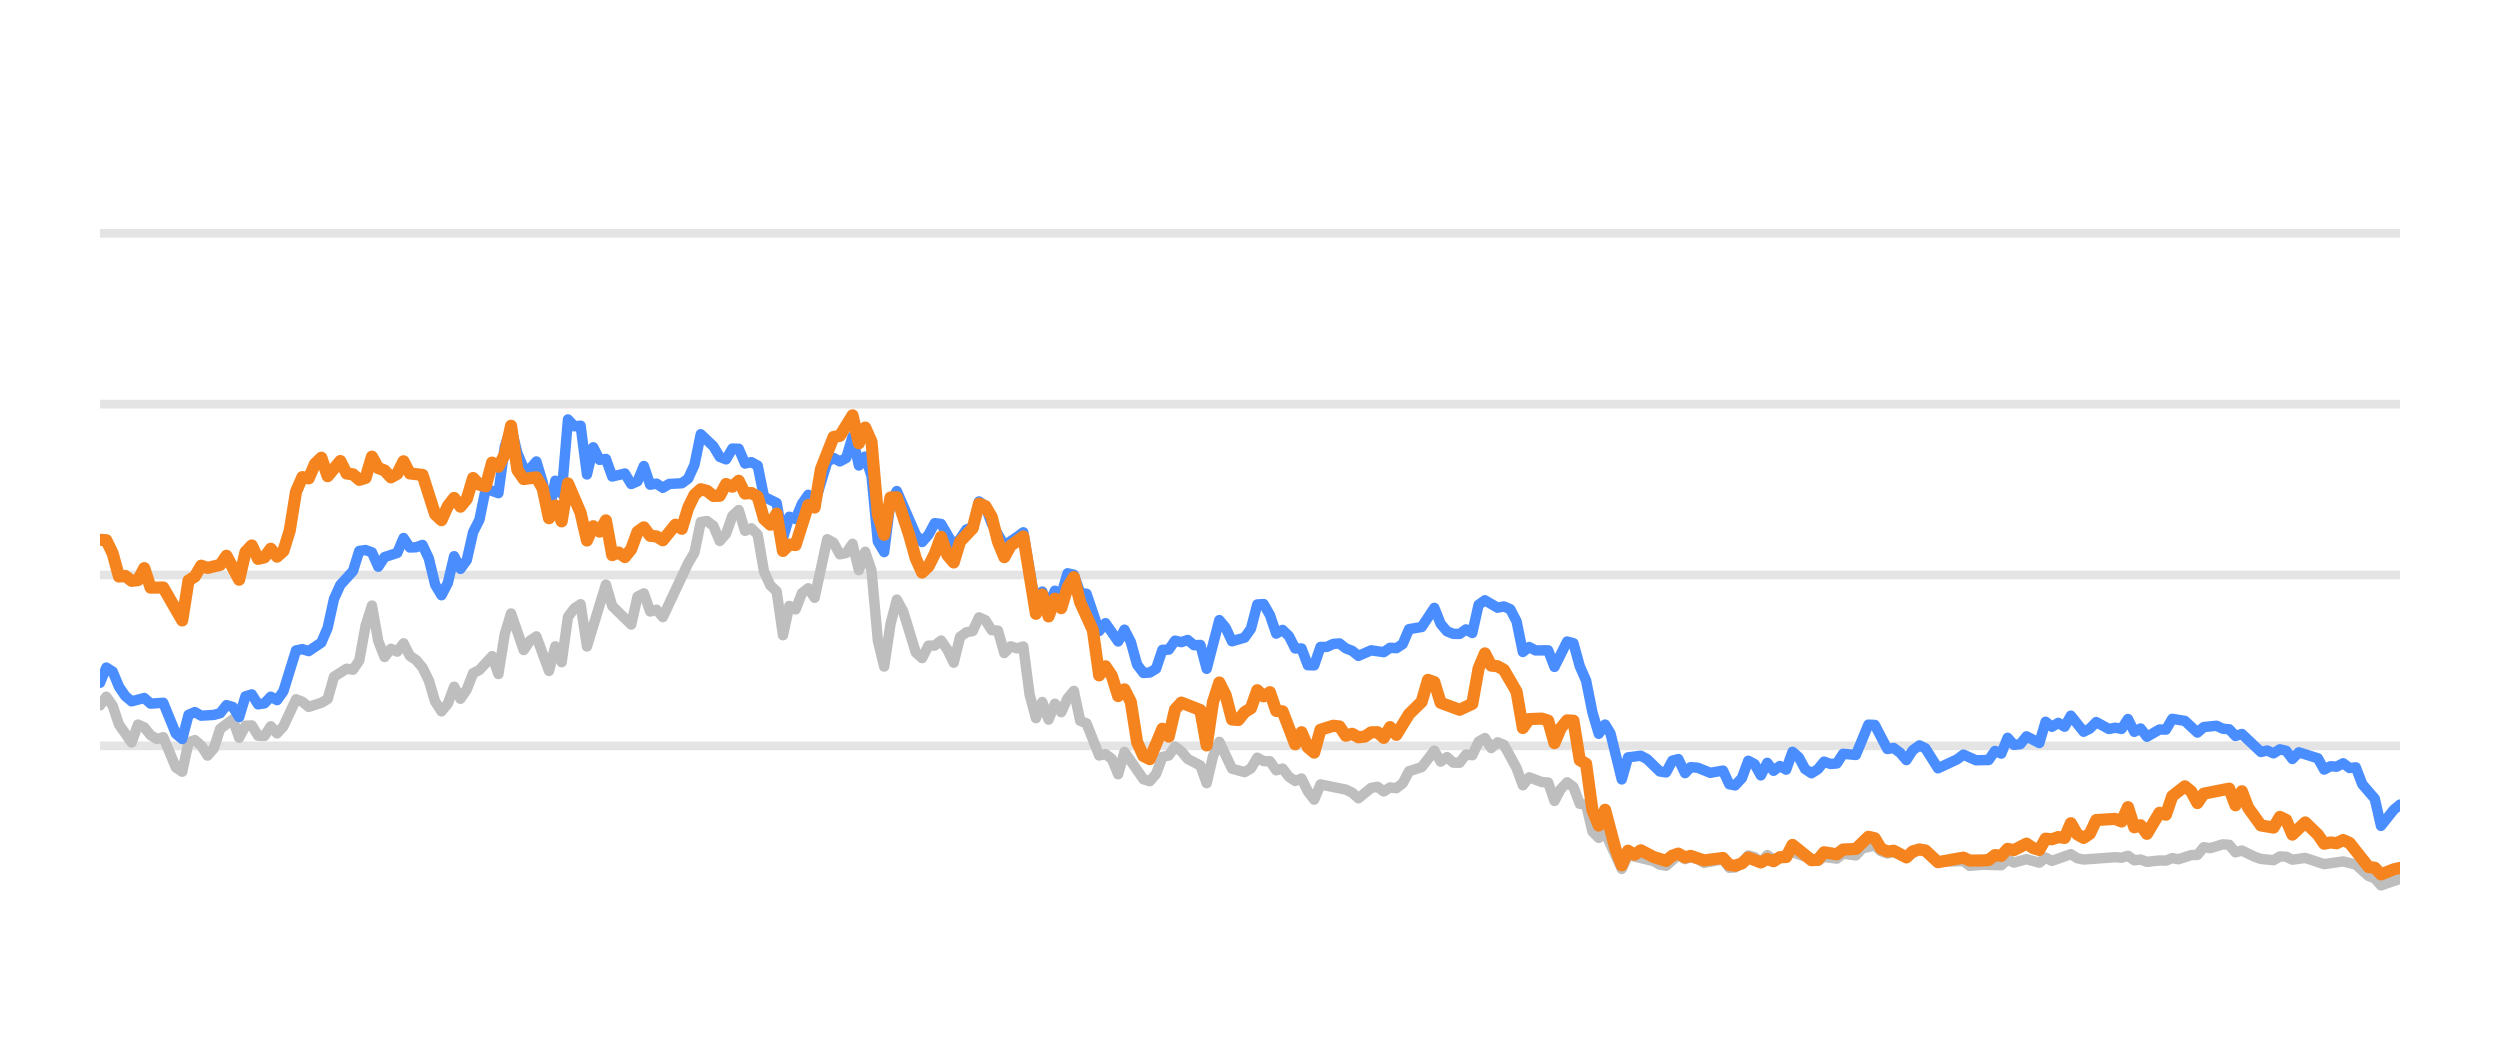
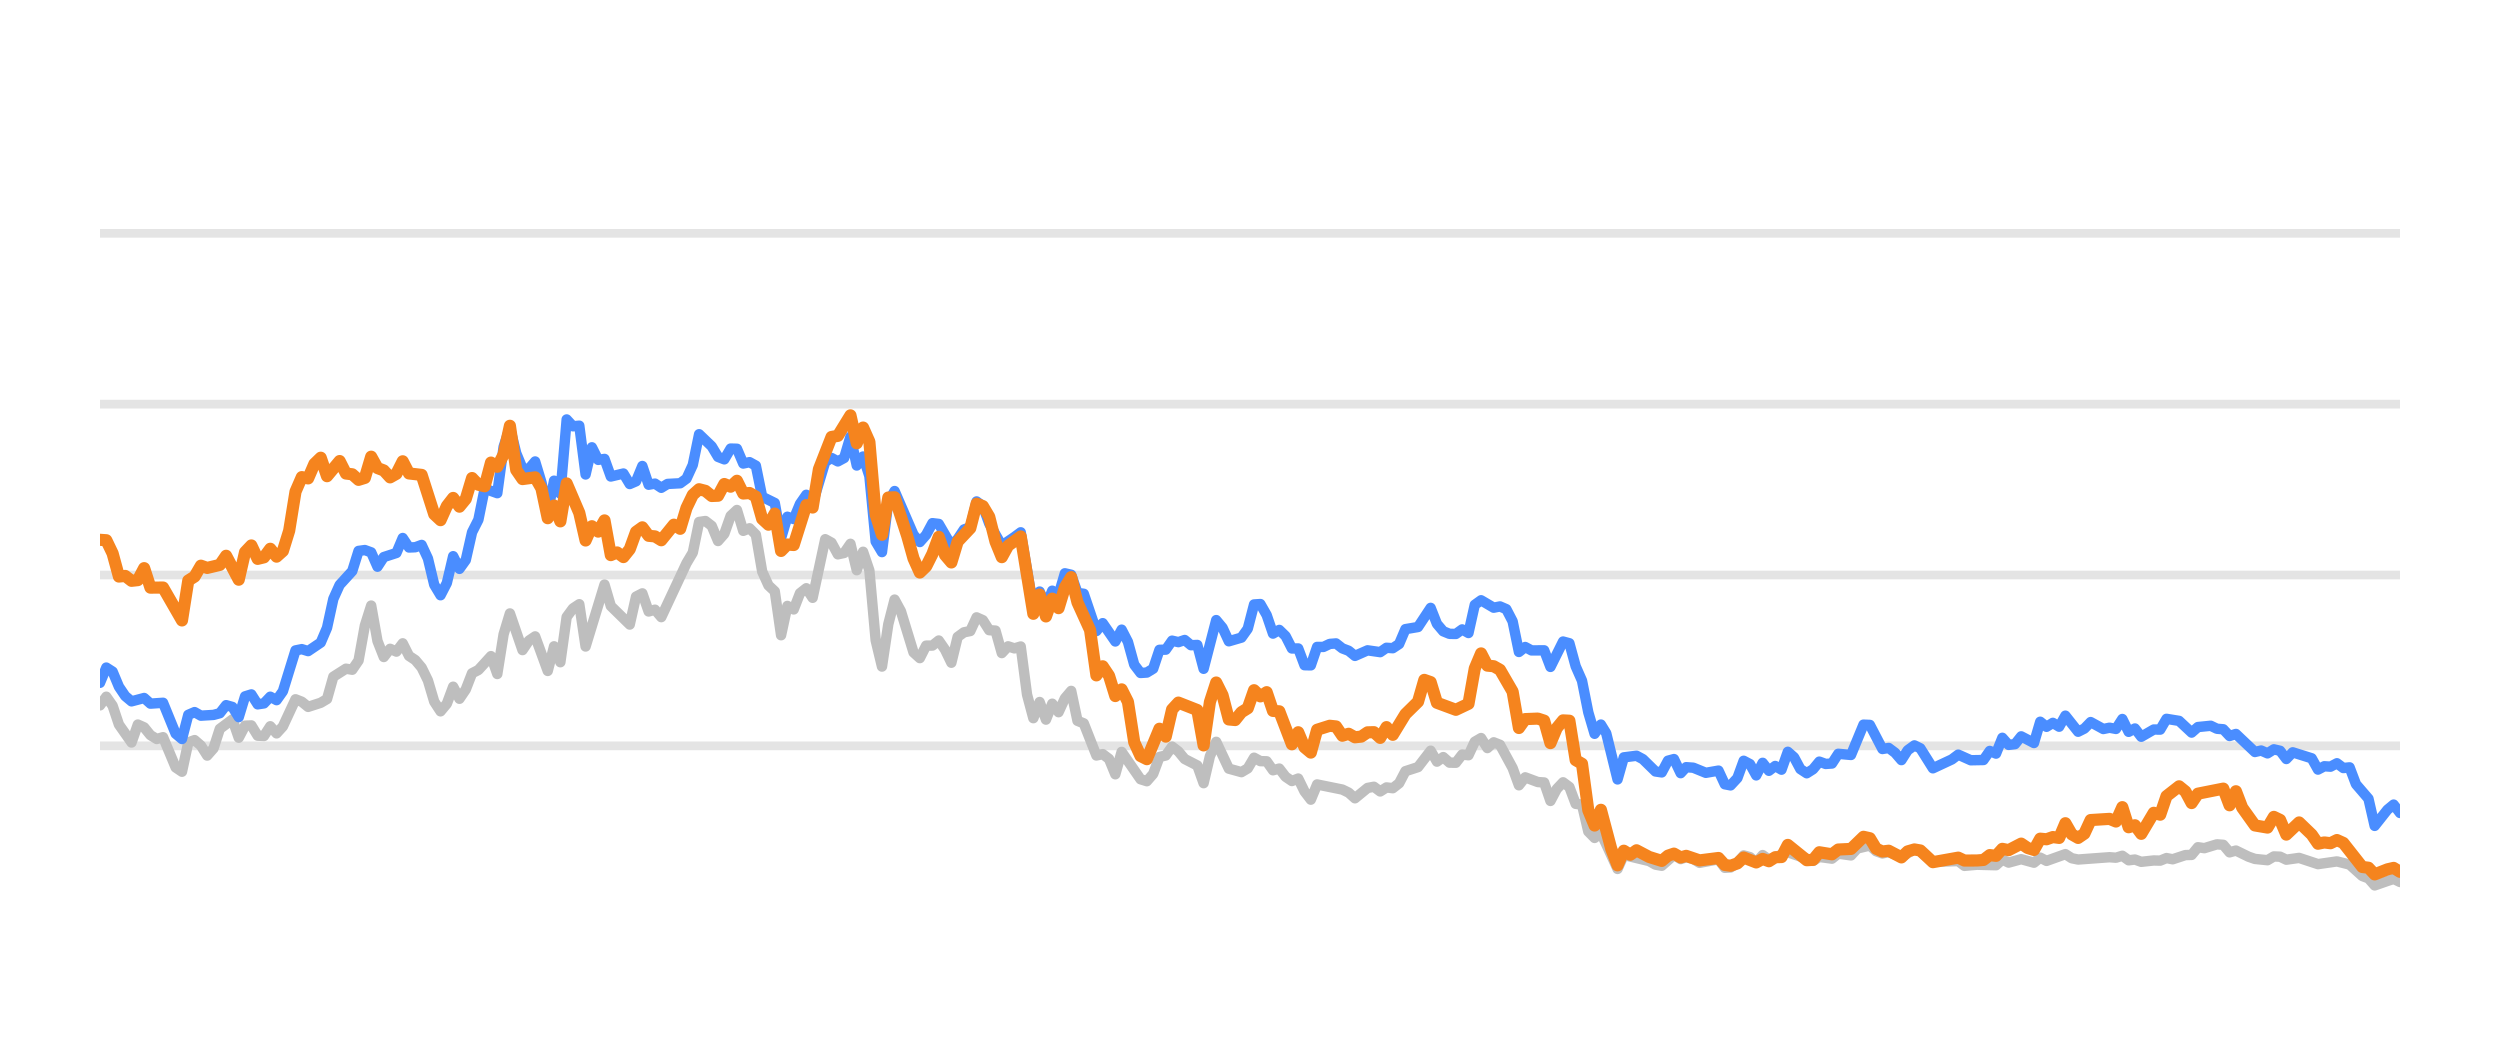
<svg xmlns="http://www.w3.org/2000/svg" width="144pt" height="60pt" viewBox="0 0 144 60" version="1.1">
  <defs>
    <style type="text/css">*{stroke-linejoin: round; stroke-linecap: butt}</style>
  </defs>
  <g id="figure_1">
    <g id="patch_1">
      <path d="M 0 60  L 144 60  L 144 0  L 0 0  L 0 60  z " style="fill: none; opacity: 0" />
    </g>
    <g id="axes_1">
      <g id="patch_2">
        <path d="M 5.76 52.8  L 138.24 52.8  L 138.24 3.6  L 5.76 3.6  L 5.76 52.8  z " style="fill: none" />
      </g>
      <g id="matplotlib.axis_1" />
      <g id="matplotlib.axis_2" />
      <g id="line2d_1">
-         <path d="M 5.76 42.96  L 138.24 42.96  " clip-path="url(#pfb0a2ccfb6)" style="fill: none; stroke: #b2b2b2; stroke-opacity: 0.35; stroke-width: 0.5; stroke-linecap: square" />
+         <path d="M 5.76 42.96  L 138.24 42.96  " clip-path="url(#p896ab33077)" style="fill: none; stroke: #b2b2b2; stroke-opacity: 0.35; stroke-width: 0.5; stroke-linecap: square" />
      </g>
      <g id="line2d_2">
-         <path d="M 5.76 33.12  L 138.24 33.12  " clip-path="url(#pfb0a2ccfb6)" style="fill: none; stroke: #b2b2b2; stroke-opacity: 0.35; stroke-width: 0.5; stroke-linecap: square" />
+         <path d="M 5.76 33.12  L 138.24 33.12  " clip-path="url(#p896ab33077)" style="fill: none; stroke: #b2b2b2; stroke-opacity: 0.35; stroke-width: 0.5; stroke-linecap: square" />
      </g>
      <g id="line2d_3">
-         <path d="M 5.76 23.28  L 138.24 23.28  " clip-path="url(#pfb0a2ccfb6)" style="fill: none; stroke: #b2b2b2; stroke-opacity: 0.35; stroke-width: 0.5; stroke-linecap: square" />
+         <path d="M 5.76 23.28  L 138.24 23.28  " clip-path="url(#p896ab33077)" style="fill: none; stroke: #b2b2b2; stroke-opacity: 0.35; stroke-width: 0.5; stroke-linecap: square" />
      </g>
      <g id="line2d_4">
-         <path d="M 5.76 13.44  L 138.24 13.44  " clip-path="url(#pfb0a2ccfb6)" style="fill: none; stroke: #b2b2b2; stroke-opacity: 0.35; stroke-width: 0.5; stroke-linecap: square" />
+         <path d="M 5.76 13.44  L 138.24 13.44  " clip-path="url(#p896ab33077)" style="fill: none; stroke: #b2b2b2; stroke-opacity: 0.35; stroke-width: 0.5; stroke-linecap: square" />
      </g>
      <g id="line2d_5">
-         <path d="M 5.76 40.628  L 6.124 40.131  L 6.489 40.648  L 6.853 41.735  L 7.581 42.768  L 7.946 41.735  L 8.31 41.897  L 8.674 42.345  L 9.038 42.566  L 9.403 42.463  L 10.131 44.205  L 10.495 44.451  L 10.86 42.763  L 11.224 42.63  L 11.588 42.945  L 11.952 43.521  L 12.317 43.108  L 12.681 41.981  L 13.409 41.44  L 13.774 42.493  L 14.138 41.799  L 14.502 41.784  L 14.866 42.375  L 15.231 42.394  L 15.595 41.833  L 15.959 42.242  L 16.323 41.843  L 17.052 40.279  L 17.416 40.421  L 17.78 40.716  L 18.509 40.48  L 18.873 40.264  L 19.237 38.98  L 19.966 38.517  L 20.33 38.576  L 20.694 38.045  L 21.059 36.033  L 21.423 34.881  L 21.787 36.923  L 22.151 37.843  L 22.516 37.371  L 22.88 37.533  L 23.244 37.056  L 23.608 37.779  L 23.973 38.02  L 24.337 38.453  L 24.701 39.196  L 25.065 40.416  L 25.43 40.972  L 25.794 40.534  L 26.158 39.555  L 26.522 40.249  L 26.887 39.713  L 27.251 38.778  L 27.615 38.591  L 28.344 37.794  L 28.708 38.822  L 29.072 36.534  L 29.437 35.334  L 30.165 37.445  L 30.529 36.903  L 30.894 36.657  L 31.622 38.645  L 31.986 37.228  L 32.351 38.143  L 32.715 35.536  L 33.079 35.044  L 33.443 34.803  L 33.808 37.238  L 34.9 33.671  L 35.265 34.906  L 36.357 35.974  L 36.722 34.365  L 37.086 34.178  L 37.45 35.221  L 37.814 35.118  L 38.179 35.546  L 39.636 32.441  L 40 31.831  L 40.364 30.065  L 40.728 30.011  L 41.093 30.291  L 41.457 31.162  L 41.821 30.749  L 42.185 29.715  L 42.55 29.376  L 42.914 30.576  L 43.278 30.429  L 43.642 30.793  L 44.007 32.918  L 44.371 33.72  L 44.735 34.06  L 45.099 36.589  L 45.464 34.901  L 45.828 35.103  L 46.192 34.168  L 46.556 33.883  L 46.921 34.434  L 47.649 31.059  L 48.013 31.26  L 48.378 31.929  L 48.742 31.851  L 49.106 31.324  L 49.471 32.844  L 49.835 31.782  L 50.199 32.859  L 50.563 36.884  L 50.928 38.394  L 51.292 35.954  L 51.656 34.537  L 52.02 35.206  L 52.749 37.578  L 53.113 37.907  L 53.477 37.189  L 53.842 37.184  L 54.206 36.894  L 54.57 37.42  L 54.934 38.173  L 55.299 36.687  L 55.663 36.421  L 56.027 36.348  L 56.391 35.56  L 56.756 35.723  L 57.12 36.298  L 57.484 36.323  L 57.848 37.617  L 58.213 37.228  L 58.577 37.346  L 58.941 37.238  L 59.305 40.008  L 59.67 41.366  L 60.034 40.436  L 60.398 41.45  L 60.762 40.534  L 61.127 41.022  L 61.491 40.224  L 61.855 39.796  L 62.219 41.518  L 62.584 41.666  L 63.312 43.516  L 63.676 43.437  L 64.041 43.713  L 64.405 44.598  L 64.769 43.309  L 65.862 44.884  L 66.226 44.997  L 66.59 44.579  L 66.955 43.6  L 67.319 43.516  L 67.683 43.004  L 68.047 43.28  L 68.412 43.718  L 69.14 44.092  L 69.504 45.11  L 69.869 43.555  L 70.233 42.729  L 70.962 44.274  L 71.69 44.475  L 72.054 44.259  L 72.419 43.644  L 72.783 43.841  L 73.147 43.851  L 73.511 44.367  L 73.876 44.269  L 74.24 44.741  L 74.604 44.987  L 74.968 44.844  L 75.333 45.587  L 75.697 46.06  L 76.061 45.184  L 77.518 45.479  L 77.882 45.656  L 78.247 45.981  L 78.975 45.386  L 79.339 45.317  L 79.704 45.587  L 80.068 45.356  L 80.432 45.4  L 80.796 45.115  L 81.161 44.421  L 81.889 44.185  L 82.618 43.24  L 82.982 43.87  L 83.346 43.609  L 83.71 43.929  L 84.075 43.934  L 84.439 43.462  L 84.803 43.501  L 85.167 42.724  L 85.532 42.512  L 85.896 43.088  L 86.26 42.758  L 86.624 42.901  L 87.353 44.239  L 87.717 45.233  L 88.081 44.775  L 88.81 45.046  L 89.174 45.071  L 89.538 46.133  L 89.903 45.445  L 90.267 45.061  L 90.631 45.331  L 90.996 46.301  L 91.36 46.345  L 91.724 47.895  L 92.088 48.264  L 92.453 47.964  L 93.414 50.05  L 93.776 49.248  L 95.24 49.597  L 95.603 49.804  L 95.967 49.868  L 96.672 49.248  L 97.06 49.484  L 97.378 49.376  L 97.787 49.479  L 98.151 49.7  L 99.244 49.494  L 99.609 49.986  L 99.943 49.966  L 100.336 49.7  L 100.699 49.272  L 101.063 49.371  L 101.423 49.681  L 101.795 49.253  L 102.156 49.513  L 103.248 49.09  L 104.707 49.587  L 105.069 49.361  L 105.798 49.459  L 106.162 49.169  L 106.897 49.272  L 107.262 48.874  L 107.987 48.702  L 108.351 49.031  L 108.712 49.159  L 109.074 49.08  L 109.809 49.366  L 110.561 48.908  L 110.903 49.051  L 111.628 49.646  L 113.092 49.597  L 113.452 49.873  L 114.177 49.809  L 115.274 49.838  L 115.639 49.509  L 116.002 49.686  L 116.728 49.489  L 117.465 49.691  L 117.827 49.4  L 118.191 49.587  L 119.281 49.199  L 119.65 49.435  L 120.015 49.509  L 121.832 49.376  L 122.202 49.405  L 122.57 49.292  L 122.935 49.553  L 123.298 49.509  L 123.663 49.641  L 124.386 49.563  L 124.758 49.572  L 125.122 49.425  L 125.478 49.494  L 126.213 49.253  L 126.571 49.243  L 126.937 48.8  L 127.309 48.854  L 128.035 48.633  L 128.401 48.662  L 128.765 49.095  L 129.131 48.992  L 129.86 49.346  L 130.228 49.474  L 130.955 49.548  L 131.321 49.331  L 131.683 49.346  L 132.042 49.518  L 132.781 49.415  L 133.871 49.774  L 134.966 49.617  L 135.696 49.799  L 136.428 50.458  L 136.786 50.591  L 137.145 50.999  L 137.883 50.743  L 138.24 50.625  L 138.24 50.625  " clip-path="url(#pfb0a2ccfb6)" style="fill: none; stroke: #bebebe; stroke-width: 0.6; stroke-linecap: round" />
+         <path d="M 5.76 40.628  L 6.123 40.131  L 6.486 40.648  L 6.85 41.735  L 7.576 42.768  L 7.939 41.735  L 8.303 41.897  L 8.666 42.345  L 9.029 42.566  L 9.392 42.463  L 10.119 44.205  L 10.482 44.451  L 10.845 42.763  L 11.209 42.63  L 11.572 42.945  L 11.935 43.521  L 12.298 43.108  L 12.662 41.981  L 13.388 41.44  L 13.751 42.493  L 14.115 41.799  L 14.478 41.784  L 14.841 42.375  L 15.204 42.394  L 15.568 41.833  L 15.931 42.242  L 16.294 41.843  L 17.021 40.279  L 17.384 40.421  L 17.747 40.716  L 18.474 40.48  L 18.837 40.264  L 19.2 38.98  L 19.927 38.517  L 20.29 38.576  L 20.653 38.045  L 21.016 36.033  L 21.38 34.881  L 21.743 36.923  L 22.106 37.843  L 22.469 37.371  L 22.833 37.533  L 23.196 37.056  L 23.559 37.779  L 23.922 38.02  L 24.286 38.453  L 24.649 39.196  L 25.012 40.416  L 25.375 40.972  L 25.738 40.534  L 26.102 39.555  L 26.465 40.249  L 26.828 39.713  L 27.191 38.778  L 27.555 38.591  L 28.281 37.794  L 28.644 38.822  L 29.008 36.534  L 29.371 35.334  L 30.097 37.445  L 30.461 36.903  L 30.824 36.657  L 31.55 38.645  L 31.914 37.228  L 32.277 38.143  L 32.64 35.536  L 33.003 35.044  L 33.367 34.803  L 33.73 37.238  L 34.82 33.671  L 35.183 34.906  L 36.273 35.974  L 36.636 34.365  L 36.999 34.178  L 37.362 35.221  L 37.726 35.118  L 38.089 35.546  L 39.542 32.441  L 39.905 31.831  L 40.268 30.065  L 40.632 30.011  L 40.995 30.291  L 41.358 31.162  L 41.721 30.749  L 42.085 29.715  L 42.448 29.376  L 42.811 30.576  L 43.174 30.429  L 43.537 30.793  L 43.901 32.918  L 44.264 33.72  L 44.627 34.06  L 44.99 36.589  L 45.354 34.901  L 45.717 35.103  L 46.08 34.168  L 46.443 33.883  L 46.807 34.434  L 47.533 31.059  L 47.896 31.26  L 48.26 31.929  L 48.623 31.851  L 48.986 31.324  L 49.349 32.844  L 49.713 31.782  L 50.076 32.859  L 50.439 36.884  L 50.802 38.394  L 51.166 35.954  L 51.529 34.537  L 51.892 35.206  L 52.619 37.578  L 52.982 37.907  L 53.345 37.189  L 53.708 37.184  L 54.072 36.894  L 54.435 37.42  L 54.798 38.173  L 55.161 36.687  L 55.525 36.421  L 55.888 36.348  L 56.251 35.56  L 56.614 35.723  L 56.978 36.298  L 57.341 36.323  L 57.704 37.617  L 58.067 37.228  L 58.431 37.346  L 58.794 37.238  L 59.157 40.008  L 59.52 41.366  L 59.884 40.436  L 60.247 41.45  L 60.61 40.534  L 60.973 41.022  L 61.337 40.224  L 61.7 39.796  L 62.063 41.518  L 62.426 41.666  L 63.153 43.516  L 63.516 43.437  L 63.879 43.713  L 64.242 44.598  L 64.606 43.309  L 65.695 44.884  L 66.059 44.997  L 66.422 44.579  L 66.785 43.6  L 67.148 43.516  L 67.512 43.004  L 67.875 43.28  L 68.238 43.718  L 68.965 44.092  L 69.328 45.11  L 69.691 43.555  L 70.054 42.729  L 70.781 44.274  L 71.507 44.475  L 71.871 44.259  L 72.234 43.644  L 72.597 43.841  L 72.96 43.851  L 73.324 44.367  L 73.687 44.269  L 74.05 44.741  L 74.413 44.987  L 74.777 44.844  L 75.14 45.587  L 75.503 46.06  L 75.866 45.184  L 77.319 45.479  L 77.683 45.656  L 78.046 45.981  L 78.772 45.386  L 79.136 45.317  L 79.499 45.587  L 79.862 45.356  L 80.225 45.4  L 80.589 45.115  L 80.952 44.421  L 81.678 44.185  L 82.405 43.24  L 82.768 43.87  L 83.131 43.609  L 83.494 43.929  L 83.858 43.934  L 84.221 43.462  L 84.584 43.501  L 84.947 42.724  L 85.311 42.512  L 85.674 43.088  L 86.037 42.758  L 86.4 42.901  L 87.127 44.239  L 87.49 45.233  L 87.853 44.775  L 88.58 45.046  L 88.943 45.071  L 89.306 46.133  L 89.67 45.445  L 90.033 45.061  L 90.396 45.331  L 90.759 46.301  L 91.123 46.345  L 91.486 47.895  L 91.849 48.264  L 92.212 47.964  L 93.171 50.05  L 93.532 49.248  L 94.992 49.597  L 95.354 49.804  L 95.717 49.868  L 96.42 49.248  L 96.807 49.484  L 97.124 49.376  L 97.533 49.479  L 97.895 49.7  L 98.985 49.494  L 99.349 49.986  L 99.682 49.966  L 100.074 49.7  L 100.436 49.272  L 100.799 49.371  L 101.158 49.681  L 101.529 49.253  L 101.889 49.513  L 102.978 49.09  L 104.432 49.587  L 104.793 49.361  L 105.521 49.459  L 105.884 49.169  L 106.617 49.272  L 106.981 48.874  L 107.704 48.702  L 108.067 49.031  L 108.427 49.159  L 108.788 49.08  L 109.521 49.366  L 110.271 48.908  L 110.612 49.051  L 111.335 49.646  L 112.795 49.597  L 113.153 49.873  L 113.877 49.809  L 114.971 49.838  L 115.335 49.509  L 115.697 49.686  L 116.421 49.489  L 117.156 49.691  L 117.517 49.4  L 117.88 49.587  L 118.966 49.199  L 119.334 49.435  L 119.699 49.509  L 121.51 49.376  L 121.879 49.405  L 122.246 49.292  L 122.61 49.553  L 122.972 49.509  L 123.336 49.641  L 124.057 49.563  L 124.428 49.572  L 124.791 49.425  L 125.146 49.494  L 125.879 49.253  L 126.237 49.243  L 126.601 48.8  L 126.972 48.854  L 127.696 48.633  L 128.061 48.662  L 128.424 49.095  L 128.789 48.992  L 129.516 49.346  L 129.883 49.474  L 130.608 49.548  L 130.974 49.331  L 131.334 49.346  L 131.692 49.518  L 132.429 49.415  L 133.516 49.774  L 134.608 49.617  L 135.337 49.799  L 136.066 50.458  L 136.423 50.591  L 136.781 50.999  L 137.517 50.743  L 137.873 50.625  L 138.24 50.802  L 138.24 50.802  " clip-path="url(#p896ab33077)" style="fill: none; stroke: #bebebe; stroke-width: 0.6; stroke-linecap: round" />
      </g>
      <g id="line2d_6">
-         <path d="M 5.76 39.329  L 6.124 38.453  L 6.489 38.685  L 6.853 39.555  L 7.217 40.092  L 7.581 40.397  L 8.31 40.205  L 8.674 40.53  L 9.403 40.48  L 10.131 42.261  L 10.495 42.566  L 10.86 41.174  L 11.224 41.017  L 11.588 41.223  L 12.317 41.179  L 12.681 41.081  L 13.045 40.618  L 13.409 40.721  L 13.774 41.307  L 14.138 40.111  L 14.502 39.998  L 14.866 40.569  L 15.231 40.515  L 15.595 40.131  L 15.959 40.328  L 16.323 39.816  L 17.052 37.464  L 17.416 37.391  L 17.78 37.504  L 18.509 37.012  L 18.873 36.161  L 19.237 34.498  L 19.602 33.691  L 20.33 32.894  L 20.694 31.733  L 21.059 31.683  L 21.423 31.816  L 21.787 32.643  L 22.151 32.087  L 22.88 31.851  L 23.244 30.99  L 23.608 31.536  L 23.973 31.521  L 24.337 31.388  L 24.701 32.17  L 25.065 33.681  L 25.43 34.286  L 25.794 33.582  L 26.158 32.038  L 26.522 32.766  L 26.887 32.259  L 27.251 30.655  L 27.615 29.937  L 27.98 28.146  L 28.708 28.407  L 29.072 25.735  L 29.437 24.623  L 29.801 26.104  L 30.165 26.98  L 30.529 27.009  L 30.894 26.581  L 31.258 27.782  L 31.622 29.499  L 31.986 27.688  L 32.351 28.441  L 32.715 24.161  L 33.079 24.554  L 33.443 24.52  L 33.808 27.329  L 34.172 25.765  L 34.536 26.488  L 34.9 26.434  L 35.265 27.447  L 35.993 27.275  L 36.357 27.88  L 36.722 27.723  L 37.086 26.842  L 37.45 27.92  L 37.814 27.856  L 38.179 28.097  L 38.543 27.875  L 39.271 27.836  L 39.636 27.57  L 40 26.778  L 40.364 25.012  L 41.093 25.71  L 41.457 26.316  L 41.821 26.458  L 42.185 25.838  L 42.55 25.848  L 42.914 26.699  L 43.278 26.621  L 43.642 26.822  L 44.007 28.613  L 44.735 28.972  L 45.099 30.995  L 45.464 29.765  L 45.828 29.897  L 46.192 29.022  L 46.556 28.5  L 46.921 29.007  L 47.649 26.601  L 48.013 26.38  L 48.378 26.576  L 48.742 26.38  L 49.106 25.15  L 49.471 26.813  L 49.835 26.296  L 50.199 27.418  L 50.563 31.191  L 50.928 31.801  L 51.292 28.899  L 51.656 28.284  L 52.749 30.803  L 53.113 31.221  L 53.477 30.808  L 53.842 30.134  L 54.206 30.178  L 54.934 31.428  L 55.299 31.044  L 55.663 30.498  L 56.027 30.365  L 56.391 28.884  L 56.756 29.154  L 57.12 30.153  L 57.848 31.423  L 58.577 30.931  L 58.941 30.66  L 59.67 34.999  L 60.034 34.074  L 60.398 34.916  L 60.762 34.025  L 61.127 34.261  L 61.491 33.022  L 61.855 33.105  L 62.219 34.153  L 62.584 34.202  L 63.312 36.348  L 63.676 35.895  L 64.405 36.948  L 64.769 36.269  L 65.133 36.972  L 65.498 38.286  L 65.862 38.763  L 66.226 38.739  L 66.59 38.517  L 66.955 37.43  L 67.319 37.42  L 67.683 36.903  L 68.047 36.987  L 68.412 36.864  L 68.776 37.164  L 69.14 37.149  L 69.504 38.522  L 70.233 35.718  L 70.597 36.156  L 70.962 36.938  L 71.69 36.726  L 72.054 36.215  L 72.419 34.817  L 72.783 34.793  L 73.147 35.427  L 73.511 36.495  L 73.876 36.284  L 74.24 36.638  L 74.604 37.351  L 74.968 37.351  L 75.333 38.316  L 75.697 38.325  L 76.061 37.263  L 76.425 37.263  L 76.79 37.09  L 77.154 37.061  L 77.518 37.346  L 77.882 37.484  L 78.247 37.779  L 78.975 37.459  L 79.704 37.563  L 80.068 37.312  L 80.432 37.336  L 80.796 37.095  L 81.161 36.239  L 81.889 36.116  L 82.618 35.014  L 82.982 35.934  L 83.346 36.362  L 83.71 36.51  L 84.075 36.515  L 84.439 36.254  L 84.803 36.461  L 85.167 34.837  L 85.532 34.576  L 86.26 35.004  L 86.624 34.931  L 86.989 35.088  L 87.353 35.787  L 87.717 37.553  L 88.081 37.268  L 88.446 37.464  L 89.174 37.459  L 89.538 38.414  L 90.267 36.953  L 90.631 37.051  L 90.996 38.379  L 91.36 39.206  L 91.724 41.031  L 92.088 42.266  L 92.453 41.735  L 92.76 42.237  L 93.414 44.894  L 93.776 43.624  L 94.51 43.531  L 94.876 43.728  L 95.603 44.436  L 95.967 44.49  L 96.327 43.816  L 96.672 43.723  L 97.06 44.534  L 97.378 44.19  L 97.787 44.22  L 98.513 44.515  L 99.244 44.387  L 99.609 45.174  L 99.943 45.238  L 100.336 44.815  L 100.699 43.821  L 101.063 44.013  L 101.423 44.662  L 101.795 43.939  L 102.156 44.397  L 102.521 44.121  L 102.883 44.333  L 103.248 43.304  L 103.612 43.624  L 103.973 44.298  L 104.341 44.539  L 104.707 44.308  L 105.069 43.87  L 105.433 44.003  L 105.798 43.978  L 106.162 43.418  L 106.897 43.486  L 107.62 41.74  L 107.987 41.755  L 108.712 43.142  L 109.074 43.083  L 109.444 43.359  L 109.809 43.782  L 110.17 43.216  L 110.561 42.935  L 110.903 43.103  L 111.628 44.254  L 112.725 43.742  L 113.092 43.467  L 113.816 43.791  L 114.547 43.777  L 114.912 43.255  L 115.274 43.408  L 115.639 42.498  L 116.002 42.906  L 116.37 42.862  L 116.728 42.414  L 117.465 42.798  L 117.827 41.573  L 118.191 41.863  L 118.557 41.637  L 118.921 41.858  L 119.281 41.223  L 120.015 42.148  L 120.378 41.966  L 120.741 41.592  L 121.472 41.991  L 121.832 41.917  L 122.202 41.986  L 122.57 41.415  L 122.935 42.153  L 123.298 41.961  L 123.663 42.438  L 124.386 42.02  L 124.758 42.025  L 125.122 41.405  L 125.849 41.523  L 126.571 42.197  L 126.937 41.878  L 127.676 41.804  L 128.035 41.976  L 128.401 42.006  L 128.765 42.394  L 129.131 42.276  L 130.228 43.314  L 130.589 43.231  L 130.955 43.393  L 131.321 43.162  L 131.683 43.245  L 132.042 43.718  L 132.412 43.334  L 133.508 43.678  L 133.871 44.328  L 134.235 44.136  L 134.594 44.16  L 134.966 43.964  L 135.336 44.239  L 135.696 44.2  L 136.065 45.169  L 136.786 46.005  L 137.145 47.57  L 137.883 46.64  L 138.24 46.345  L 138.24 46.345  " clip-path="url(#pfb0a2ccfb6)" style="fill: none; stroke: #4a8dff; stroke-width: 0.6; stroke-linecap: round" />
+         <path d="M 5.76 39.329  L 6.123 38.453  L 6.486 38.685  L 6.85 39.555  L 7.213 40.092  L 7.576 40.397  L 8.303 40.205  L 8.666 40.53  L 9.392 40.48  L 10.119 42.261  L 10.482 42.566  L 10.845 41.174  L 11.209 41.017  L 11.572 41.223  L 12.298 41.179  L 12.662 41.081  L 13.025 40.618  L 13.388 40.721  L 13.751 41.307  L 14.115 40.111  L 14.478 39.998  L 14.841 40.569  L 15.204 40.515  L 15.568 40.131  L 15.931 40.328  L 16.294 39.816  L 17.021 37.464  L 17.384 37.391  L 17.747 37.504  L 18.474 37.012  L 18.837 36.161  L 19.2 34.498  L 19.563 33.691  L 20.29 32.894  L 20.653 31.733  L 21.016 31.683  L 21.38 31.816  L 21.743 32.643  L 22.106 32.087  L 22.833 31.851  L 23.196 30.99  L 23.559 31.536  L 23.922 31.521  L 24.286 31.388  L 24.649 32.17  L 25.012 33.681  L 25.375 34.286  L 25.738 33.582  L 26.102 32.038  L 26.465 32.766  L 26.828 32.259  L 27.191 30.655  L 27.555 29.937  L 27.918 28.146  L 28.644 28.407  L 29.008 25.735  L 29.371 24.623  L 29.734 26.104  L 30.097 26.98  L 30.461 27.009  L 30.824 26.581  L 31.187 27.782  L 31.55 29.499  L 31.914 27.688  L 32.277 28.441  L 32.64 24.161  L 33.003 24.554  L 33.367 24.52  L 33.73 27.329  L 34.093 25.765  L 34.456 26.488  L 34.82 26.434  L 35.183 27.447  L 35.909 27.275  L 36.273 27.88  L 36.636 27.723  L 36.999 26.842  L 37.362 27.92  L 37.726 27.856  L 38.089 28.097  L 38.452 27.875  L 39.179 27.836  L 39.542 27.57  L 39.905 26.778  L 40.268 25.012  L 40.995 25.71  L 41.358 26.316  L 41.721 26.458  L 42.085 25.838  L 42.448 25.848  L 42.811 26.699  L 43.174 26.621  L 43.537 26.822  L 43.901 28.613  L 44.627 28.972  L 44.99 30.995  L 45.354 29.765  L 45.717 29.897  L 46.08 29.022  L 46.443 28.5  L 46.807 29.007  L 47.533 26.601  L 47.896 26.38  L 48.26 26.576  L 48.623 26.38  L 48.986 25.15  L 49.349 26.813  L 49.713 26.296  L 50.076 27.418  L 50.439 31.191  L 50.802 31.801  L 51.166 28.899  L 51.529 28.284  L 52.619 30.803  L 52.982 31.221  L 53.345 30.808  L 53.708 30.134  L 54.072 30.178  L 54.798 31.428  L 55.161 31.044  L 55.525 30.498  L 55.888 30.365  L 56.251 28.884  L 56.614 29.154  L 56.978 30.153  L 57.704 31.423  L 58.431 30.931  L 58.794 30.66  L 59.52 34.999  L 59.884 34.074  L 60.247 34.916  L 60.61 34.025  L 60.973 34.261  L 61.337 33.022  L 61.7 33.105  L 62.063 34.153  L 62.426 34.202  L 63.153 36.348  L 63.516 35.895  L 64.242 36.948  L 64.606 36.269  L 64.969 36.972  L 65.332 38.286  L 65.695 38.763  L 66.059 38.739  L 66.422 38.517  L 66.785 37.43  L 67.148 37.42  L 67.512 36.903  L 67.875 36.987  L 68.238 36.864  L 68.601 37.164  L 68.965 37.149  L 69.328 38.522  L 70.054 35.718  L 70.418 36.156  L 70.781 36.938  L 71.507 36.726  L 71.871 36.215  L 72.234 34.817  L 72.597 34.793  L 72.96 35.427  L 73.324 36.495  L 73.687 36.284  L 74.05 36.638  L 74.413 37.351  L 74.777 37.351  L 75.14 38.316  L 75.503 38.325  L 75.866 37.263  L 76.23 37.263  L 76.593 37.09  L 76.956 37.061  L 77.319 37.346  L 77.683 37.484  L 78.046 37.779  L 78.772 37.459  L 79.499 37.563  L 79.862 37.312  L 80.225 37.336  L 80.589 37.095  L 80.952 36.239  L 81.678 36.116  L 82.405 35.014  L 82.768 35.934  L 83.131 36.362  L 83.494 36.51  L 83.858 36.515  L 84.221 36.254  L 84.584 36.461  L 84.947 34.837  L 85.311 34.576  L 86.037 35.004  L 86.4 34.931  L 86.764 35.088  L 87.127 35.787  L 87.49 37.553  L 87.853 37.268  L 88.217 37.464  L 88.943 37.459  L 89.306 38.414  L 90.033 36.953  L 90.396 37.051  L 90.759 38.379  L 91.123 39.206  L 91.486 41.031  L 91.849 42.266  L 92.212 41.735  L 92.519 42.237  L 93.171 44.894  L 93.532 43.624  L 94.264 43.531  L 94.63 43.728  L 95.354 44.436  L 95.717 44.49  L 96.076 43.816  L 96.42 43.723  L 96.807 44.534  L 97.124 44.19  L 97.533 44.22  L 98.256 44.515  L 98.985 44.387  L 99.349 45.174  L 99.682 45.238  L 100.074 44.815  L 100.436 43.821  L 100.799 44.013  L 101.158 44.662  L 101.529 43.939  L 101.889 44.397  L 102.253 44.121  L 102.614 44.333  L 102.978 43.304  L 103.341 43.624  L 103.701 44.298  L 104.068 44.539  L 104.432 44.308  L 104.793 43.87  L 105.157 44.003  L 105.521 43.978  L 105.884 43.418  L 106.617 43.486  L 107.338 41.74  L 107.704 41.755  L 108.427 43.142  L 108.788 43.083  L 109.157 43.359  L 109.521 43.782  L 109.881 43.216  L 110.271 42.935  L 110.612 43.103  L 111.335 44.254  L 112.429 43.742  L 112.795 43.467  L 113.517 43.791  L 114.246 43.777  L 114.61 43.255  L 114.971 43.408  L 115.335 42.498  L 115.697 42.906  L 116.063 42.862  L 116.421 42.414  L 117.156 42.798  L 117.517 41.573  L 117.88 41.863  L 118.245 41.637  L 118.607 41.858  L 118.966 41.223  L 119.699 42.148  L 120.06 41.966  L 120.422 41.592  L 121.151 41.991  L 121.51 41.917  L 121.879 41.986  L 122.246 41.415  L 122.61 42.153  L 122.972 41.961  L 123.336 42.438  L 124.057 42.02  L 124.428 42.025  L 124.791 41.405  L 125.516 41.523  L 126.237 42.197  L 126.601 41.878  L 127.338 41.804  L 127.696 41.976  L 128.061 42.006  L 128.424 42.394  L 128.789 42.276  L 129.883 43.314  L 130.244 43.231  L 130.608 43.393  L 130.974 43.162  L 131.334 43.245  L 131.692 43.718  L 132.061 43.334  L 133.154 43.678  L 133.516 44.328  L 133.88 44.136  L 134.238 44.16  L 134.608 43.964  L 134.977 44.239  L 135.337 44.2  L 135.704 45.169  L 136.423 46.005  L 136.781 47.57  L 137.517 46.64  L 137.873 46.345  L 138.24 46.827  L 138.24 46.827  " clip-path="url(#p896ab33077)" style="fill: none; stroke: #4a8dff; stroke-width: 0.6; stroke-linecap: round" />
      </g>
      <g id="line2d_7">
-         <path d="M 5.76 31.093  L 6.124 31.118  L 6.489 31.875  L 6.853 33.209  L 7.217 33.174  L 7.581 33.455  L 7.946 33.415  L 8.31 32.726  L 8.674 33.848  L 9.403 33.843  L 10.495 35.737  L 10.86 33.44  L 11.224 33.209  L 11.588 32.584  L 11.952 32.712  L 12.681 32.539  L 13.045 32.013  L 13.774 33.391  L 14.138 31.801  L 14.502 31.418  L 14.866 32.19  L 15.231 32.102  L 15.595 31.61  L 15.959 32.062  L 16.323 31.737  L 16.688 30.567  L 17.052 28.318  L 17.416 27.482  L 17.78 27.555  L 18.145 26.719  L 18.509 26.365  L 18.873 27.428  L 19.602 26.557  L 19.966 27.275  L 20.33 27.319  L 20.694 27.639  L 21.059 27.526  L 21.423 26.306  L 21.787 26.96  L 22.151 27.098  L 22.516 27.496  L 22.88 27.29  L 23.244 26.571  L 23.608 27.27  L 24.337 27.354  L 25.065 29.622  L 25.43 29.961  L 25.794 29.15  L 26.158 28.682  L 26.522 29.184  L 26.887 28.741  L 27.251 27.536  L 27.615 27.92  L 27.98 28.008  L 28.344 26.645  L 28.708 26.886  L 29.072 26.183  L 29.437 24.525  L 29.801 27.068  L 30.165 27.595  L 30.894 27.496  L 31.258 28.131  L 31.622 29.848  L 31.986 29.12  L 32.351 30.03  L 32.715 27.846  L 33.443 29.543  L 33.808 31.132  L 34.172 30.311  L 34.536 30.621  L 34.9 29.976  L 35.265 31.974  L 35.629 31.821  L 35.993 32.087  L 36.357 31.634  L 36.722 30.635  L 37.086 30.375  L 37.45 30.862  L 37.814 30.896  L 38.179 31.118  L 38.907 30.222  L 39.271 30.458  L 39.636 29.258  L 40 28.505  L 40.364 28.18  L 40.728 28.274  L 41.093 28.569  L 41.457 28.554  L 41.821 27.88  L 42.185 28.033  L 42.55 27.693  L 42.914 28.426  L 43.278 28.397  L 43.642 28.603  L 44.007 29.888  L 44.371 30.222  L 44.735 29.583  L 45.099 31.733  L 45.464 31.364  L 45.828 31.393  L 46.556 29.095  L 46.921 29.233  L 47.285 27.024  L 48.013 25.169  L 48.378 25.105  L 49.106 23.925  L 49.471 25.533  L 49.835 24.628  L 50.199 25.445  L 50.563 29.642  L 50.928 30.803  L 51.292 28.658  L 51.656 28.643  L 52.385 30.872  L 52.749 32.17  L 53.113 32.977  L 53.477 32.628  L 53.842 31.905  L 54.206 30.921  L 54.57 31.969  L 54.934 32.397  L 55.299 31.196  L 56.027 30.424  L 56.391 29.012  L 56.756 29.154  L 57.12 29.765  L 57.484 31.201  L 57.848 32.092  L 58.213 31.432  L 58.941 30.901  L 59.67 35.354  L 60.034 34.247  L 60.398 35.506  L 60.762 34.483  L 61.127 35.029  L 61.491 33.833  L 61.855 33.243  L 62.219 34.699  L 62.948 36.293  L 63.312 38.901  L 63.676 38.379  L 64.041 38.921  L 64.405 40.092  L 64.769 39.708  L 65.133 40.426  L 65.498 42.753  L 65.862 43.545  L 66.226 43.728  L 66.955 41.976  L 67.319 42.429  L 67.683 40.864  L 68.047 40.47  L 69.14 40.899  L 69.504 42.935  L 69.869 40.436  L 70.233 39.314  L 70.597 40.042  L 70.962 41.44  L 71.326 41.474  L 71.69 41.022  L 72.054 40.795  L 72.419 39.757  L 72.783 40.111  L 73.147 39.87  L 73.511 40.948  L 73.876 40.972  L 74.604 42.871  L 74.968 42.178  L 75.333 43.044  L 75.697 43.349  L 76.061 42.035  L 76.79 41.804  L 77.154 41.843  L 77.518 42.379  L 77.882 42.266  L 78.247 42.468  L 78.611 42.429  L 78.975 42.183  L 79.339 42.173  L 79.704 42.502  L 80.068 41.883  L 80.432 42.325  L 81.161 41.135  L 81.889 40.421  L 82.253 39.162  L 82.618 39.29  L 82.982 40.48  L 84.075 40.884  L 84.803 40.539  L 85.167 38.502  L 85.532 37.637  L 85.896 38.34  L 86.26 38.375  L 86.624 38.581  L 87.353 39.836  L 87.717 41.932  L 88.081 41.42  L 88.81 41.391  L 89.174 41.509  L 89.538 42.803  L 89.903 41.937  L 90.267 41.494  L 90.631 41.514  L 90.996 43.782  L 91.36 43.993  L 91.724 46.67  L 92.088 47.55  L 92.453 46.645  L 93.049 48.894  L 93.414 49.843  L 93.776 49.002  L 94.149 49.233  L 94.51 48.977  L 95.24 49.361  L 95.967 49.587  L 96.327 49.287  L 96.672 49.169  L 97.06 49.39  L 97.378 49.297  L 98.151 49.558  L 99.244 49.42  L 99.609 49.823  L 99.943 49.868  L 100.336 49.73  L 100.699 49.395  L 101.423 49.676  L 101.795 49.474  L 102.156 49.607  L 102.521 49.376  L 102.883 49.366  L 103.248 48.667  L 104.341 49.548  L 104.707 49.528  L 105.069 49.09  L 105.798 49.208  L 106.162 48.933  L 106.897 48.898  L 107.62 48.2  L 107.987 48.283  L 108.351 48.884  L 108.712 49.046  L 109.074 49.002  L 109.809 49.386  L 110.17 49.041  L 110.561 48.928  L 110.903 48.987  L 111.628 49.661  L 113.092 49.4  L 113.452 49.568  L 114.177 49.563  L 114.547 49.533  L 114.912 49.253  L 115.274 49.297  L 115.639 48.894  L 116.002 48.967  L 116.728 48.593  L 117.099 48.844  L 117.465 48.957  L 117.827 48.308  L 118.191 48.342  L 118.557 48.215  L 118.921 48.264  L 119.281 47.418  L 119.65 48.057  L 120.015 48.264  L 120.378 48.018  L 120.741 47.235  L 121.832 47.167  L 122.202 47.319  L 122.57 46.493  L 122.935 47.649  L 123.298 47.536  L 123.663 48.028  L 124.386 46.817  L 124.758 46.926  L 125.122 45.858  L 125.849 45.292  L 126.213 45.587  L 126.571 46.256  L 126.937 45.715  L 128.401 45.425  L 128.765 46.384  L 129.131 45.577  L 129.49 46.517  L 130.228 47.545  L 130.955 47.668  L 131.321 47.053  L 131.683 47.226  L 132.042 48.072  L 132.781 47.373  L 133.508 48.072  L 133.871 48.598  L 134.235 48.525  L 134.594 48.569  L 134.966 48.387  L 135.336 48.554  L 136.428 49.937  L 136.786 49.981  L 137.145 50.365  L 137.883 50.074  L 138.24 49.991  L 138.24 49.991  " clip-path="url(#pfb0a2ccfb6)" style="fill: none; stroke: #f5841e; stroke-width: 0.7; stroke-linecap: round" />
+         <path d="M 5.76 31.093  L 6.123 31.118  L 6.486 31.875  L 6.85 33.209  L 7.213 33.174  L 7.576 33.455  L 7.939 33.415  L 8.303 32.726  L 8.666 33.848  L 9.392 33.843  L 10.482 35.737  L 10.845 33.44  L 11.209 33.209  L 11.572 32.584  L 11.935 32.712  L 12.662 32.539  L 13.025 32.013  L 13.751 33.391  L 14.115 31.801  L 14.478 31.418  L 14.841 32.19  L 15.204 32.102  L 15.568 31.61  L 15.931 32.062  L 16.294 31.737  L 16.657 30.567  L 17.021 28.318  L 17.384 27.482  L 17.747 27.555  L 18.11 26.719  L 18.474 26.365  L 18.837 27.428  L 19.563 26.557  L 19.927 27.275  L 20.29 27.319  L 20.653 27.639  L 21.016 27.526  L 21.38 26.306  L 21.743 26.96  L 22.106 27.098  L 22.469 27.496  L 22.833 27.29  L 23.196 26.571  L 23.559 27.27  L 24.286 27.354  L 25.012 29.622  L 25.375 29.961  L 25.738 29.15  L 26.102 28.682  L 26.465 29.184  L 26.828 28.741  L 27.191 27.536  L 27.555 27.92  L 27.918 28.008  L 28.281 26.645  L 28.644 26.886  L 29.008 26.183  L 29.371 24.525  L 29.734 27.068  L 30.097 27.595  L 30.824 27.496  L 31.187 28.131  L 31.55 29.848  L 31.914 29.12  L 32.277 30.03  L 32.64 27.846  L 33.367 29.543  L 33.73 31.132  L 34.093 30.311  L 34.456 30.621  L 34.82 29.976  L 35.183 31.974  L 35.546 31.821  L 35.909 32.087  L 36.273 31.634  L 36.636 30.635  L 36.999 30.375  L 37.362 30.862  L 37.726 30.896  L 38.089 31.118  L 38.815 30.222  L 39.179 30.458  L 39.542 29.258  L 39.905 28.505  L 40.268 28.18  L 40.632 28.274  L 40.995 28.569  L 41.358 28.554  L 41.721 27.88  L 42.085 28.033  L 42.448 27.693  L 42.811 28.426  L 43.174 28.397  L 43.537 28.603  L 43.901 29.888  L 44.264 30.222  L 44.627 29.583  L 44.99 31.733  L 45.354 31.364  L 45.717 31.393  L 46.443 29.095  L 46.807 29.233  L 47.17 27.024  L 47.896 25.169  L 48.26 25.105  L 48.986 23.925  L 49.349 25.533  L 49.713 24.628  L 50.076 25.445  L 50.439 29.642  L 50.802 30.803  L 51.166 28.658  L 51.529 28.643  L 52.255 30.872  L 52.619 32.17  L 52.982 32.977  L 53.345 32.628  L 53.708 31.905  L 54.072 30.921  L 54.435 31.969  L 54.798 32.397  L 55.161 31.196  L 55.888 30.424  L 56.251 29.012  L 56.614 29.154  L 56.978 29.765  L 57.341 31.201  L 57.704 32.092  L 58.067 31.432  L 58.794 30.901  L 59.52 35.354  L 59.884 34.247  L 60.247 35.506  L 60.61 34.483  L 60.973 35.029  L 61.337 33.833  L 61.7 33.243  L 62.063 34.699  L 62.789 36.293  L 63.153 38.901  L 63.516 38.379  L 63.879 38.921  L 64.242 40.092  L 64.606 39.708  L 64.969 40.426  L 65.332 42.753  L 65.695 43.545  L 66.059 43.728  L 66.785 41.976  L 67.148 42.429  L 67.512 40.864  L 67.875 40.47  L 68.965 40.899  L 69.328 42.935  L 69.691 40.436  L 70.054 39.314  L 70.418 40.042  L 70.781 41.44  L 71.144 41.474  L 71.507 41.022  L 71.871 40.795  L 72.234 39.757  L 72.597 40.111  L 72.96 39.87  L 73.324 40.948  L 73.687 40.972  L 74.413 42.871  L 74.777 42.178  L 75.14 43.044  L 75.503 43.349  L 75.866 42.035  L 76.593 41.804  L 76.956 41.843  L 77.319 42.379  L 77.683 42.266  L 78.046 42.468  L 78.409 42.429  L 78.772 42.183  L 79.136 42.173  L 79.499 42.502  L 79.862 41.883  L 80.225 42.325  L 80.952 41.135  L 81.678 40.421  L 82.041 39.162  L 82.405 39.29  L 82.768 40.48  L 83.858 40.884  L 84.584 40.539  L 84.947 38.502  L 85.311 37.637  L 85.674 38.34  L 86.037 38.375  L 86.4 38.581  L 87.127 39.836  L 87.49 41.932  L 87.853 41.42  L 88.58 41.391  L 88.943 41.509  L 89.306 42.803  L 89.67 41.937  L 90.033 41.494  L 90.396 41.514  L 90.759 43.782  L 91.123 43.993  L 91.486 46.67  L 91.849 47.55  L 92.212 46.645  L 92.808 48.894  L 93.171 49.843  L 93.532 49.002  L 93.904 49.233  L 94.264 48.977  L 94.992 49.361  L 95.717 49.587  L 96.076 49.287  L 96.42 49.169  L 96.807 49.39  L 97.124 49.297  L 97.895 49.558  L 98.985 49.42  L 99.349 49.823  L 99.682 49.868  L 100.074 49.73  L 100.436 49.395  L 101.158 49.676  L 101.529 49.474  L 101.889 49.607  L 102.253 49.376  L 102.614 49.366  L 102.978 48.667  L 104.068 49.548  L 104.432 49.528  L 104.793 49.09  L 105.521 49.208  L 105.884 48.933  L 106.617 48.898  L 107.338 48.2  L 107.704 48.283  L 108.067 48.884  L 108.427 49.046  L 108.788 49.002  L 109.521 49.386  L 109.881 49.041  L 110.271 48.928  L 110.612 48.987  L 111.335 49.661  L 112.795 49.4  L 113.153 49.568  L 113.877 49.563  L 114.246 49.533  L 114.61 49.253  L 114.971 49.297  L 115.335 48.894  L 115.697 48.967  L 116.421 48.593  L 116.791 48.844  L 117.156 48.957  L 117.517 48.308  L 117.88 48.342  L 118.245 48.215  L 118.607 48.264  L 118.966 47.418  L 119.334 48.057  L 119.699 48.264  L 120.06 48.018  L 120.422 47.235  L 121.51 47.167  L 121.879 47.319  L 122.246 46.493  L 122.61 47.649  L 122.972 47.536  L 123.336 48.028  L 124.057 46.817  L 124.428 46.926  L 124.791 45.858  L 125.516 45.292  L 125.879 45.587  L 126.237 46.256  L 126.601 45.715  L 128.061 45.425  L 128.424 46.384  L 128.789 45.577  L 129.148 46.517  L 129.883 47.545  L 130.608 47.668  L 130.974 47.053  L 131.334 47.226  L 131.692 48.072  L 132.429 47.373  L 133.154 48.072  L 133.516 48.598  L 133.88 48.525  L 134.238 48.569  L 134.608 48.387  L 134.977 48.554  L 136.066 49.937  L 136.423 49.981  L 136.781 50.365  L 137.517 50.074  L 137.873 49.991  L 138.24 50.217  L 138.24 50.217  " clip-path="url(#p896ab33077)" style="fill: none; stroke: #f5841e; stroke-width: 0.7; stroke-linecap: round" />
      </g>
    </g>
  </g>
  <defs>
-     <clipPath id="pfb0a2ccfb6">
+     <clipPath id="p896ab33077">
      <rect x="5.76" y="3.6" width="132.48" height="49.2" />
    </clipPath>
  </defs>
</svg>
